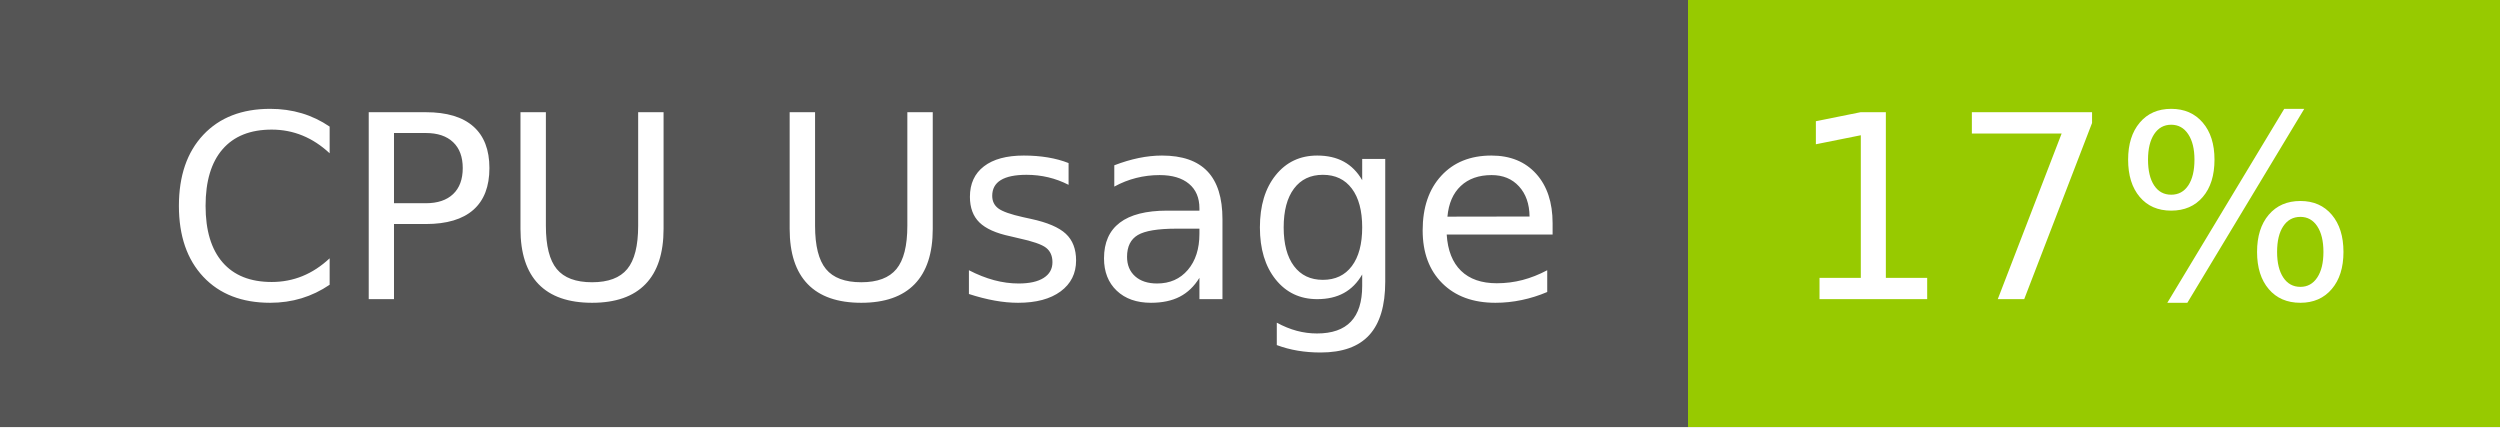
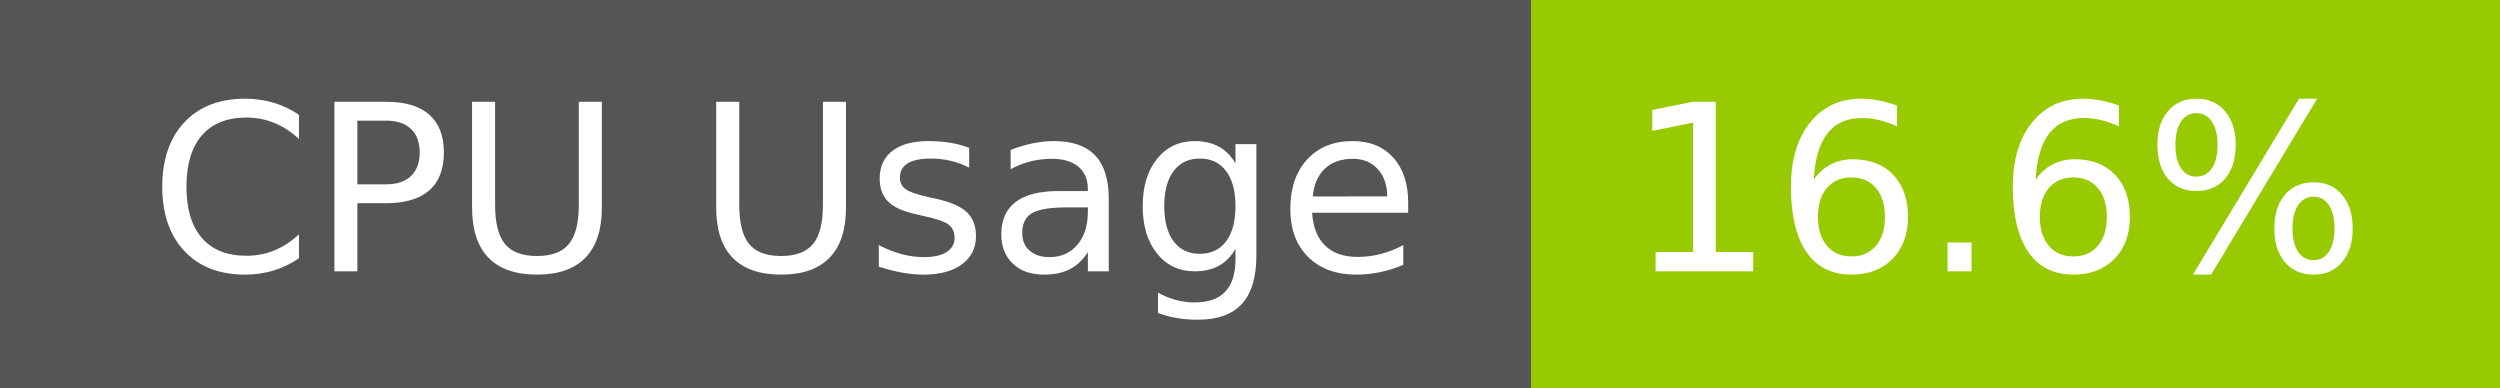
- <svg xmlns="http://www.w3.org/2000/svg" width="117" height="20" role="img" aria-label="CPU Usage: 17%">
+ <svg xmlns="http://www.w3.org/2000/svg" width="129" height="20" role="img" aria-label="CPU Usage: 16.6%">
  <g shape-rendering="crispEdges">
    <rect width="79" height="20" fill="#555" />
-     <rect x="79" width="38" height="20" fill="#97ca00" />
+     <rect x="79" width="50" height="20" fill="#97ca00" />
  </g>
  <g fill="#fff" text-anchor="middle" font-family="Verdana,Geneva,DejaVu Sans,sans-serif" text-rendering="geometricPrecision" font-size="120">
    <text x="405" y="140" transform="scale(.1)" fill="#fff" textLength="665">CPU Usage</text>
-     <text x="970" y="140" transform="scale(.1)" fill="#fff" textLength="276">17%</text>
+     <text x="1030" y="140" transform="scale(.1)" fill="#fff" textLength="390">16.6%</text>
  </g>
</svg>
